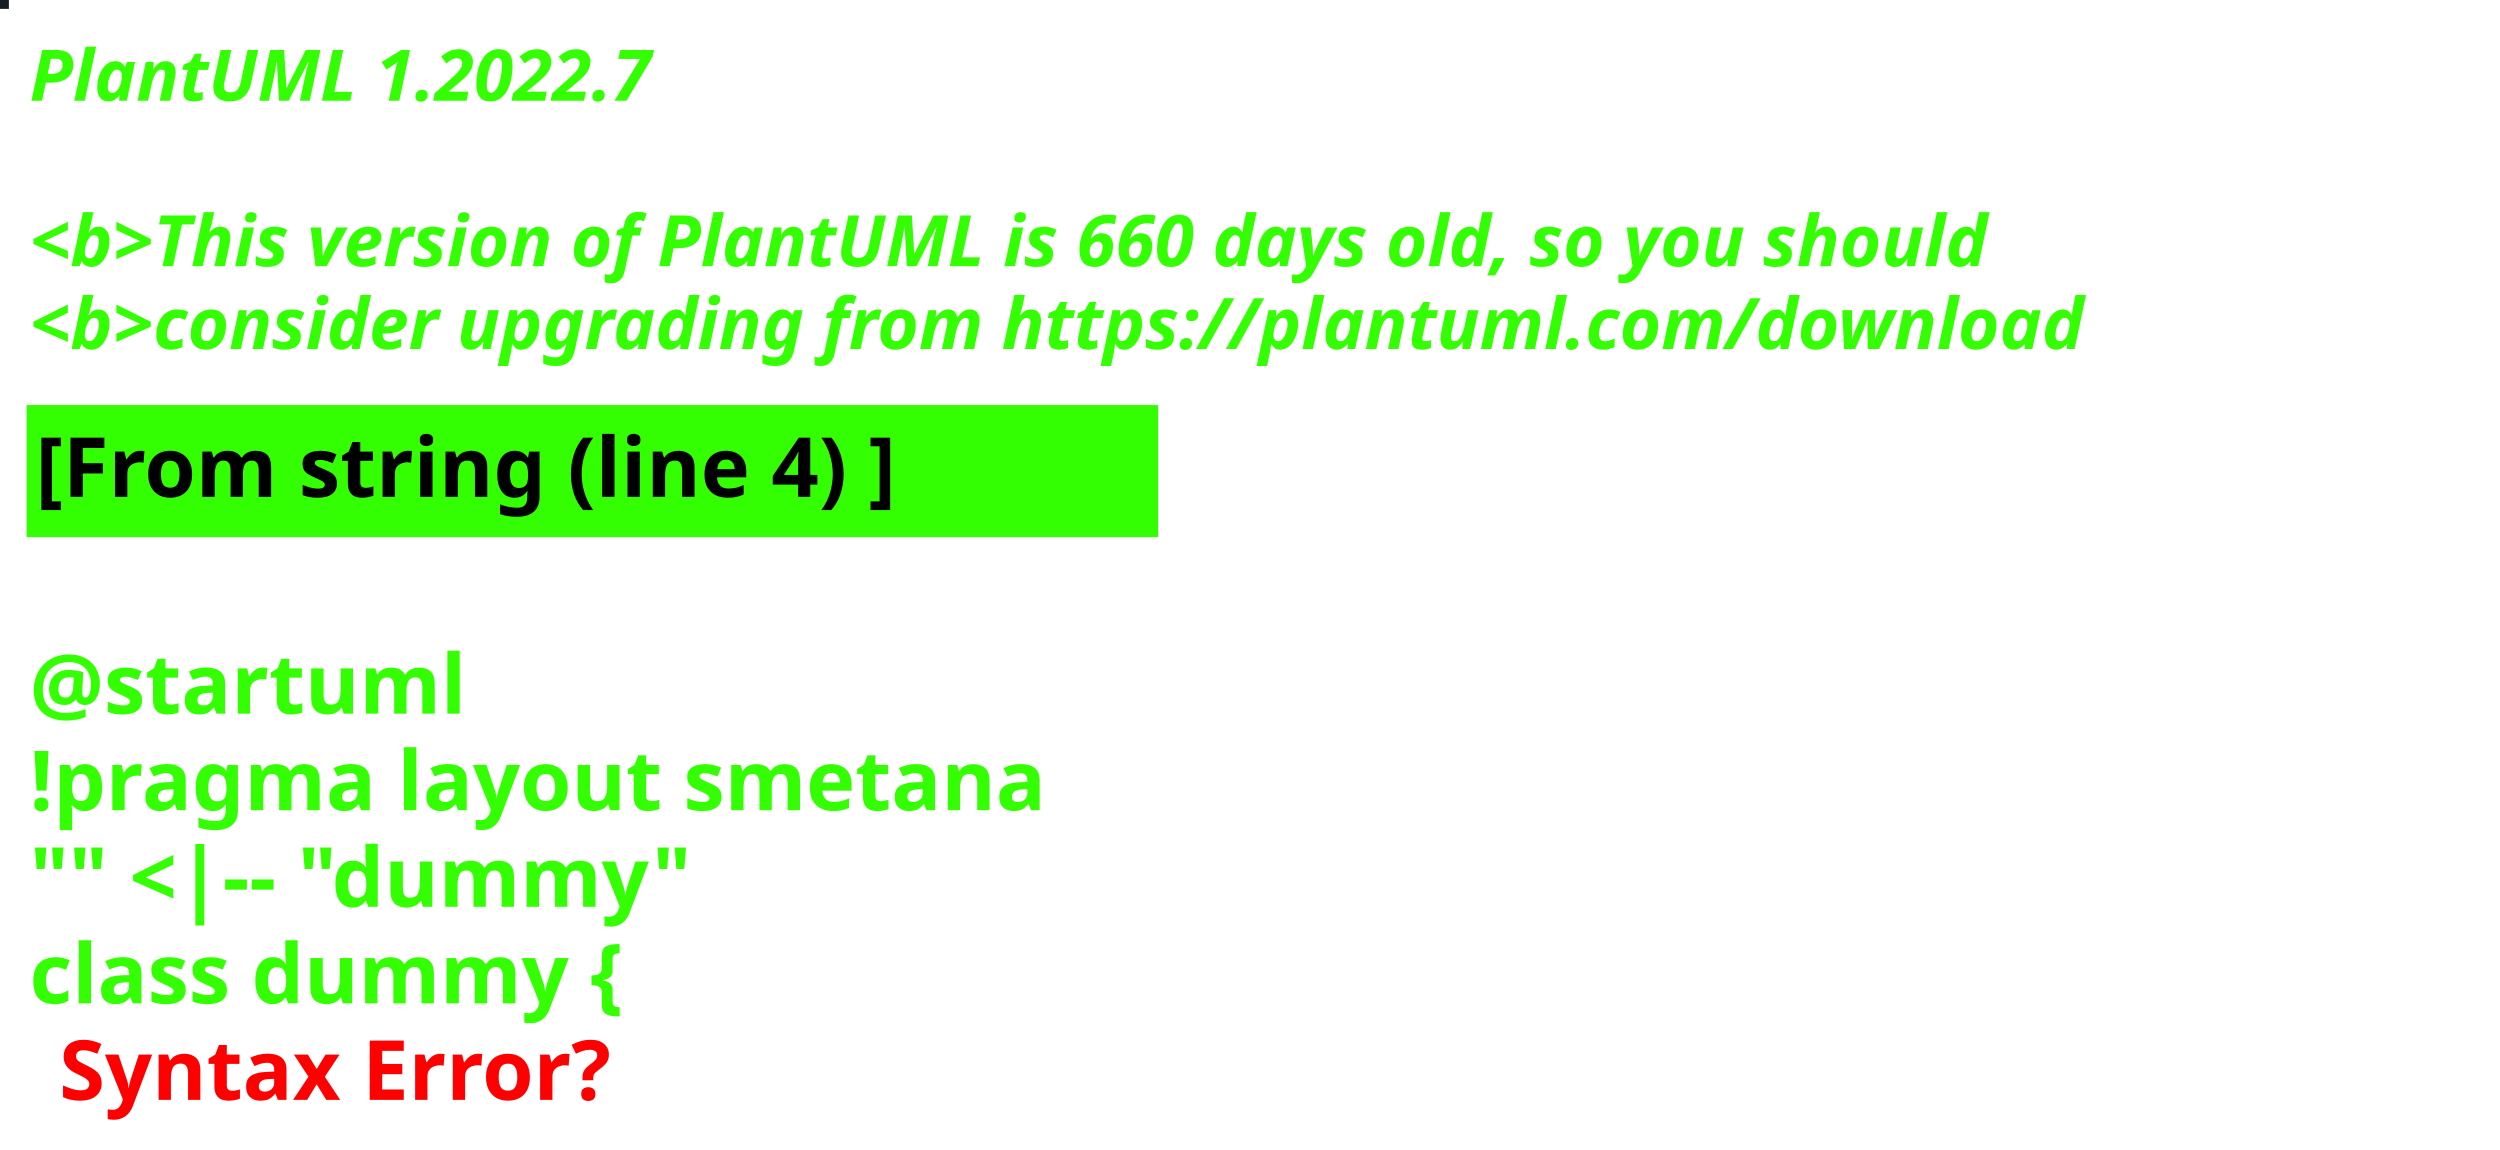
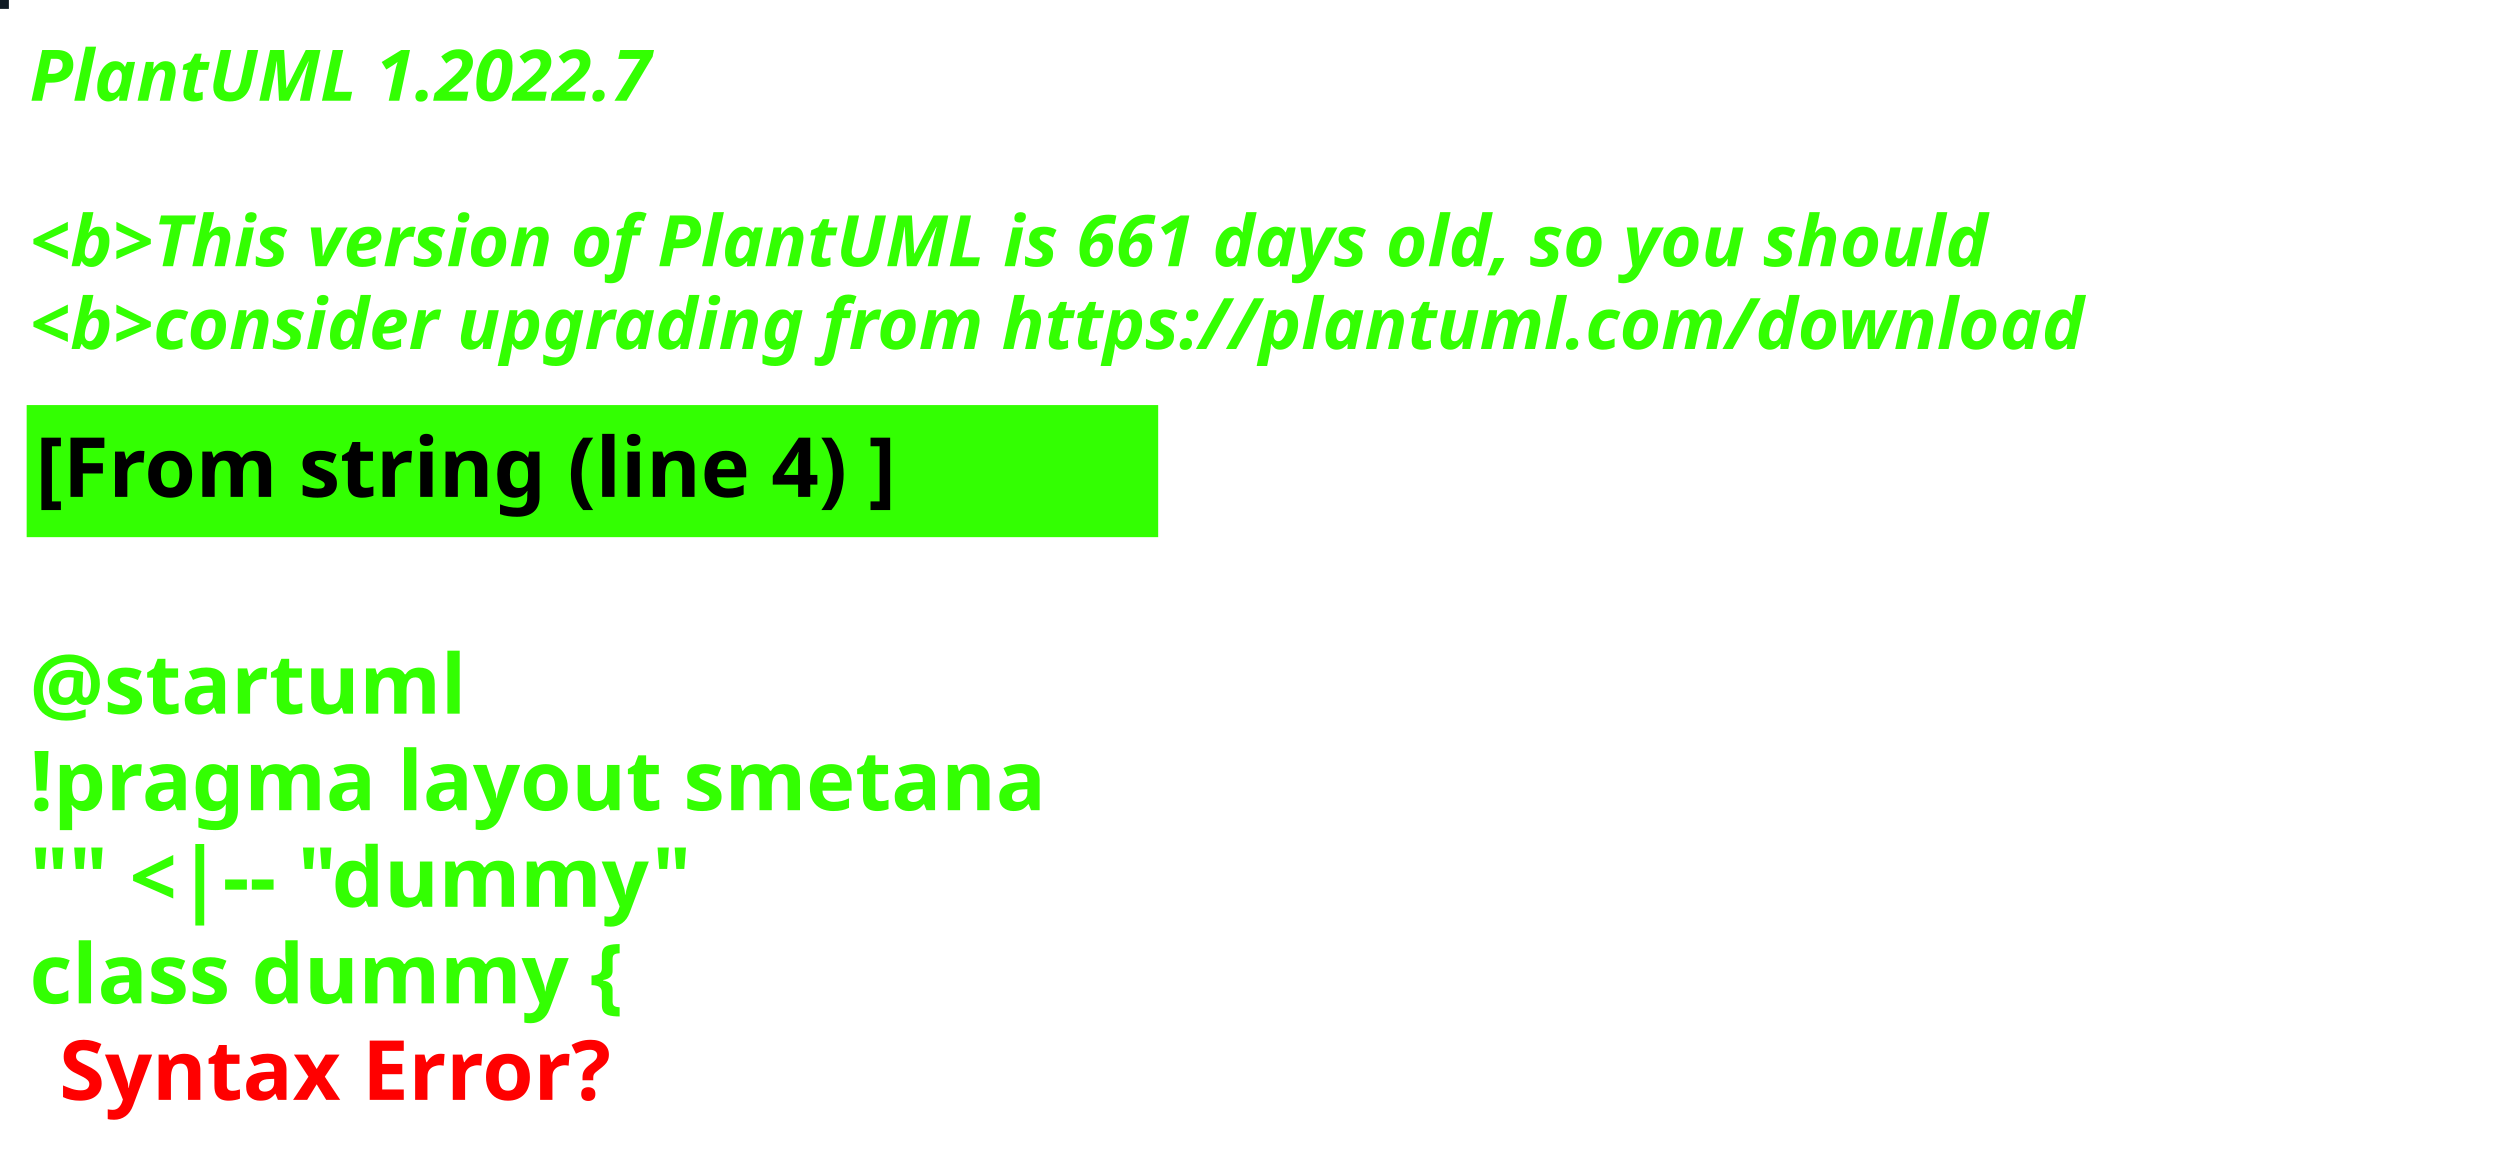
<svg xmlns="http://www.w3.org/2000/svg" contentStyleType="text/css" height="194px" preserveAspectRatio="none" style="width:422px;height:194px;background:#000000;" version="1.1" viewBox="0 0 422 194" width="422px" zoomAndPan="magnify">
  <defs />
  <g>
-     <rect fill="#121E23" height="1" style="stroke:#121E23;stroke-width:1.0;" width="1" x="0" y="0" />
+     <rect fill="#101B24" height="1" style="stroke:#101B24;stroke-width:1.0;" width="1" x="0" y="0" />
    <text fill="#33FF02" font-family="sans-serif" font-size="12" font-style="italic" font-weight="bold" lengthAdjust="spacing" textLength="127" x="5" y="17">PlantUML 1.2022.7</text>
    <text fill="#33FF02" font-family="sans-serif" font-size="12" font-style="italic" font-weight="bold" lengthAdjust="spacing" textLength="4" x="5" y="30.969"> </text>
-     <text fill="#33FF02" font-family="sans-serif" font-size="12" font-style="italic" font-weight="bold" lengthAdjust="spacing" textLength="399" x="5" y="44.938">&lt;b&gt;This version of PlantUML is 660 days old, so you should</text>
+     <text fill="#33FF02" font-family="sans-serif" font-size="12" font-style="italic" font-weight="bold" lengthAdjust="spacing" textLength="399" x="5" y="44.938">&lt;b&gt;This version of PlantUML is 661 days old, so you should</text>
    <text fill="#33FF02" font-family="sans-serif" font-size="12" font-style="italic" font-weight="bold" lengthAdjust="spacing" textLength="408" x="5" y="58.906">&lt;b&gt;consider upgrading from https://plantuml.com/download</text>
    <rect fill="#33FF02" height="21.297" style="stroke:#33FF02;stroke-width:1.0;" width="190" x="5" y="68.875" />
    <text fill="#000000" font-family="sans-serif" font-size="14" font-weight="bold" lengthAdjust="spacing" textLength="168" x="6" y="83.875">[From string (line 4) ]</text>
    <text fill="#33FF02" font-family="sans-serif" font-size="14" font-weight="bold" lengthAdjust="spacing" textLength="5" x="5" y="104.172"> </text>
    <text fill="#33FF02" font-family="sans-serif" font-size="14" font-weight="bold" lengthAdjust="spacing" textLength="79" x="5" y="120.469">@startuml</text>
    <text fill="#33FF02" font-family="sans-serif" font-size="14" font-weight="bold" lengthAdjust="spacing" textLength="190" x="5" y="136.766">!pragma layout smetana</text>
    <text fill="#33FF02" font-family="sans-serif" font-size="14" font-weight="bold" lengthAdjust="spacing" textLength="124" x="5" y="153.062">"" &lt;|-- "dummy"</text>
    <text fill="#33FF02" font-family="sans-serif" font-size="14" font-weight="bold" lengthAdjust="spacing" text-decoration="wavy underline" textLength="117" x="5" y="169.359">class dummy {</text>
    <text fill="#FF0000" font-family="sans-serif" font-size="14" font-weight="bold" lengthAdjust="spacing" textLength="106" x="10" y="185.656">Syntax Error?</text>
  </g>
</svg>
